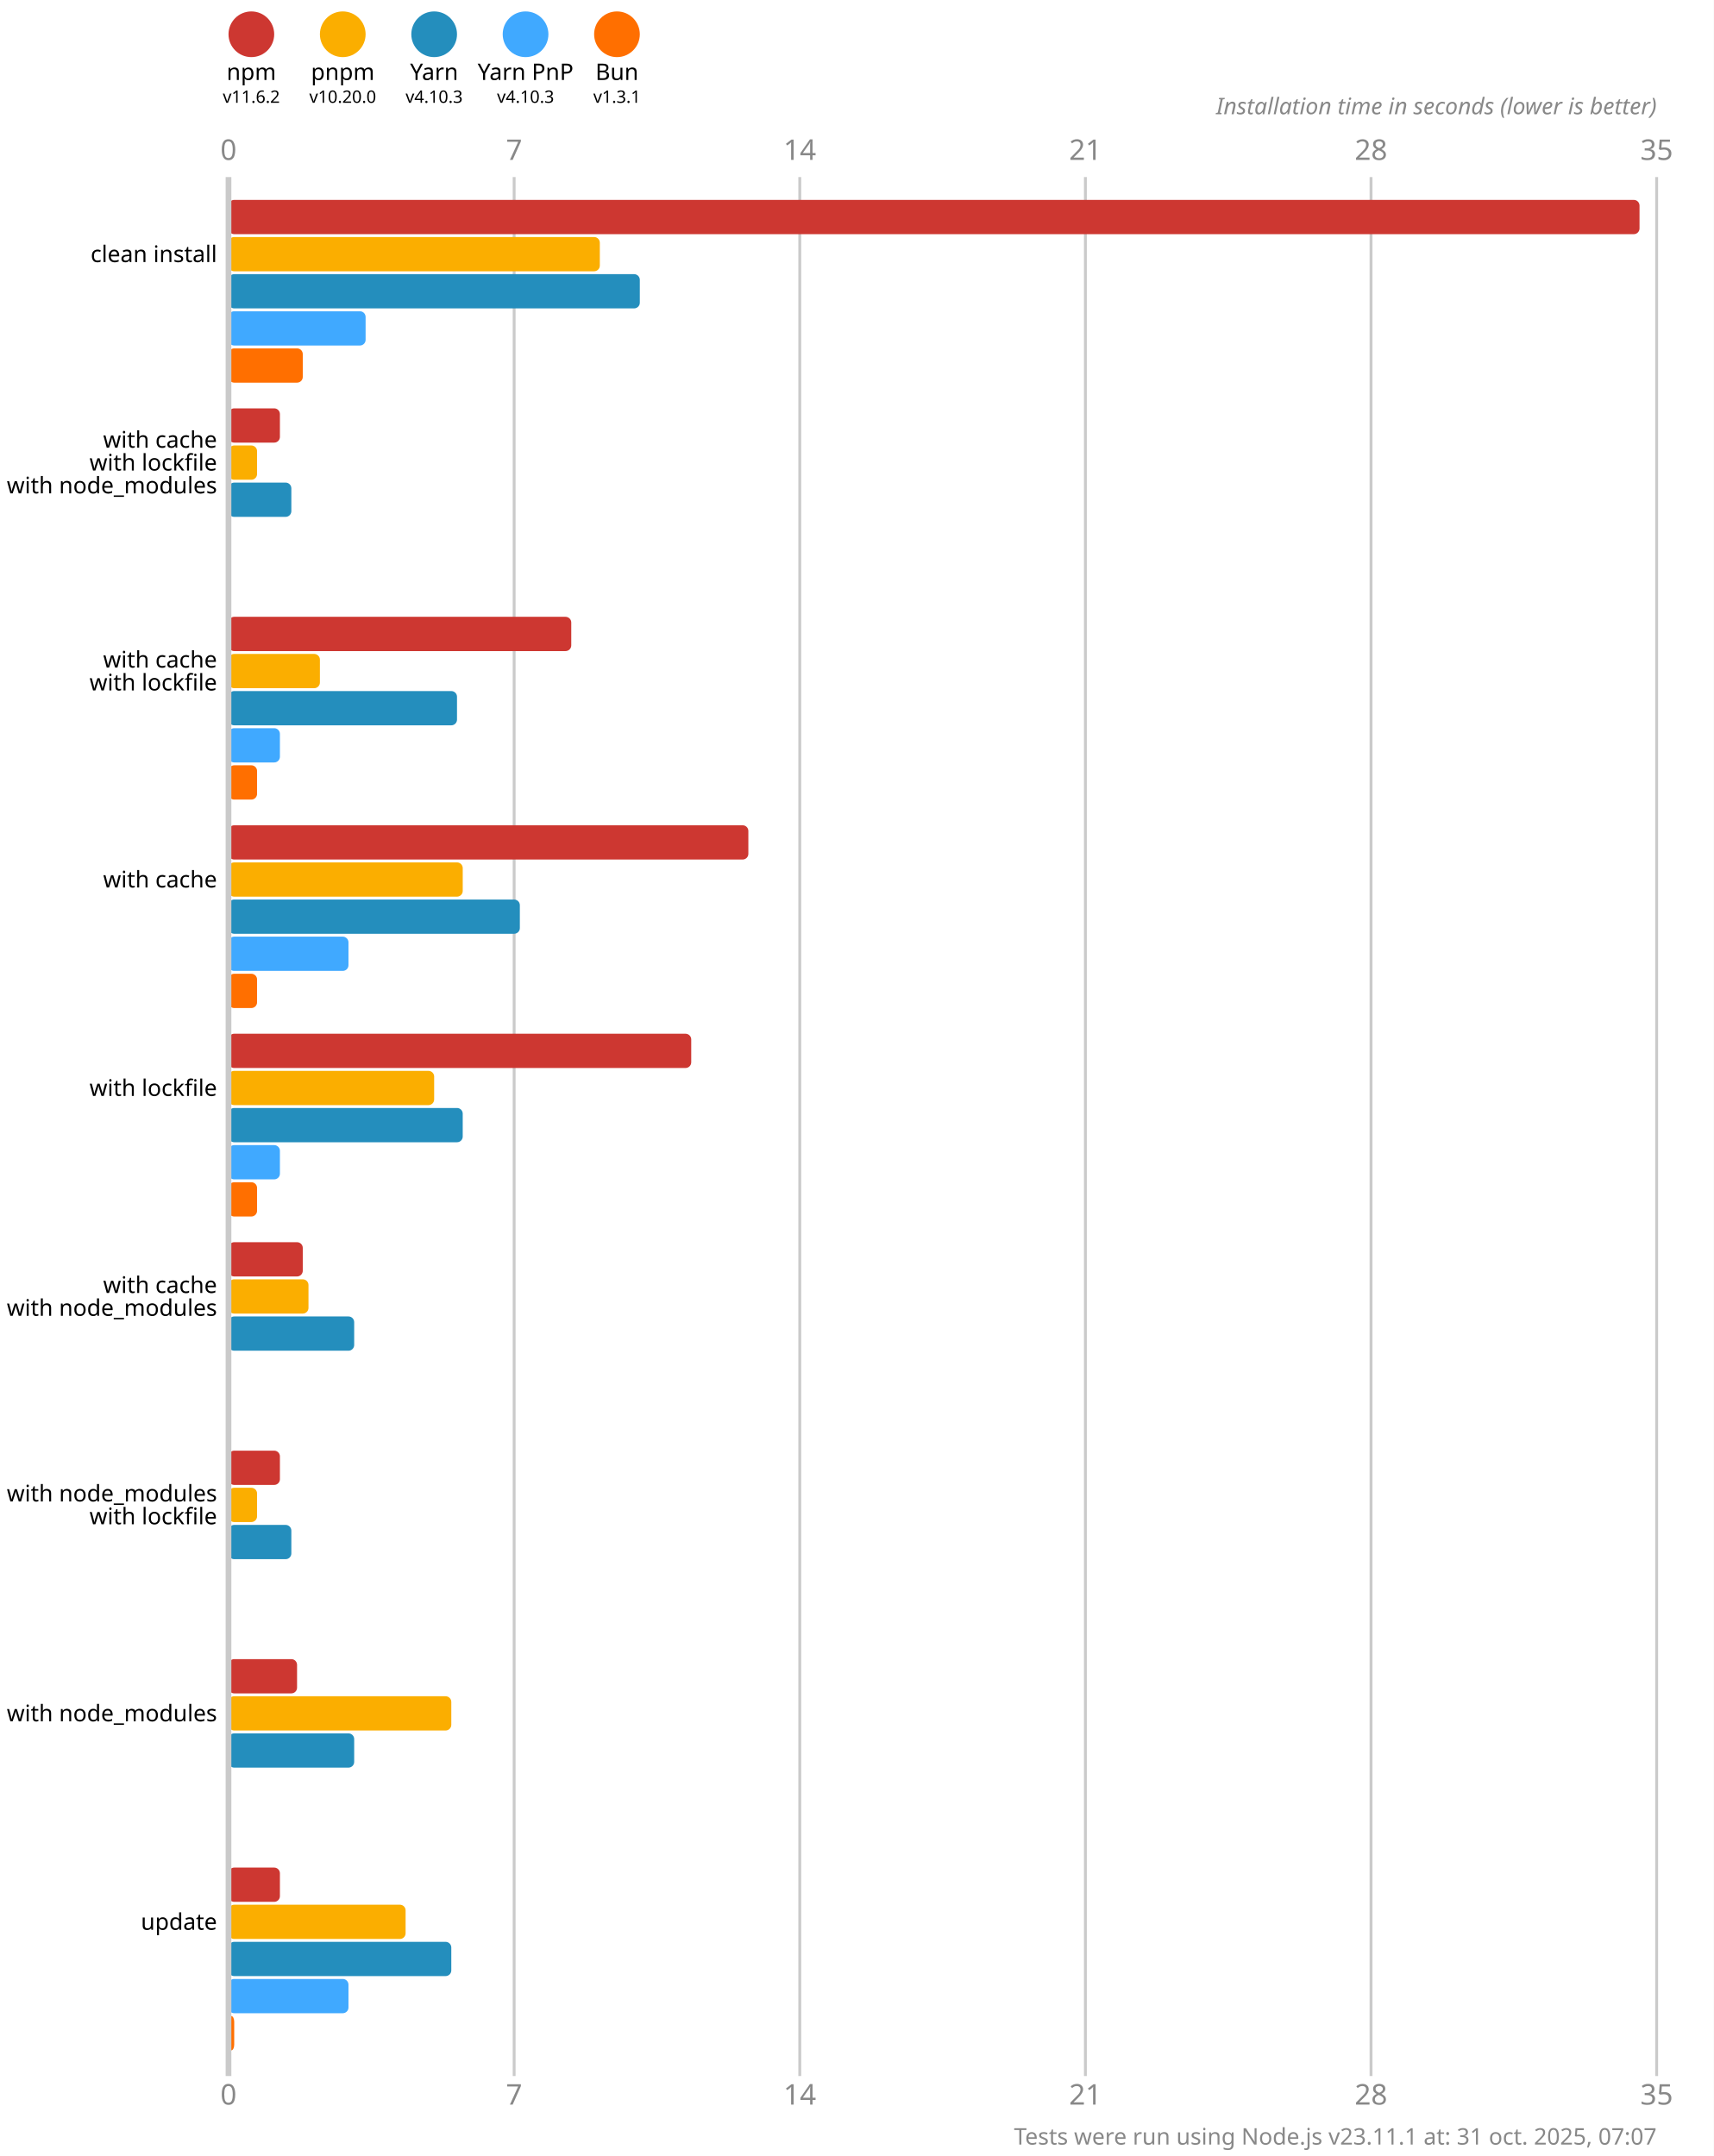
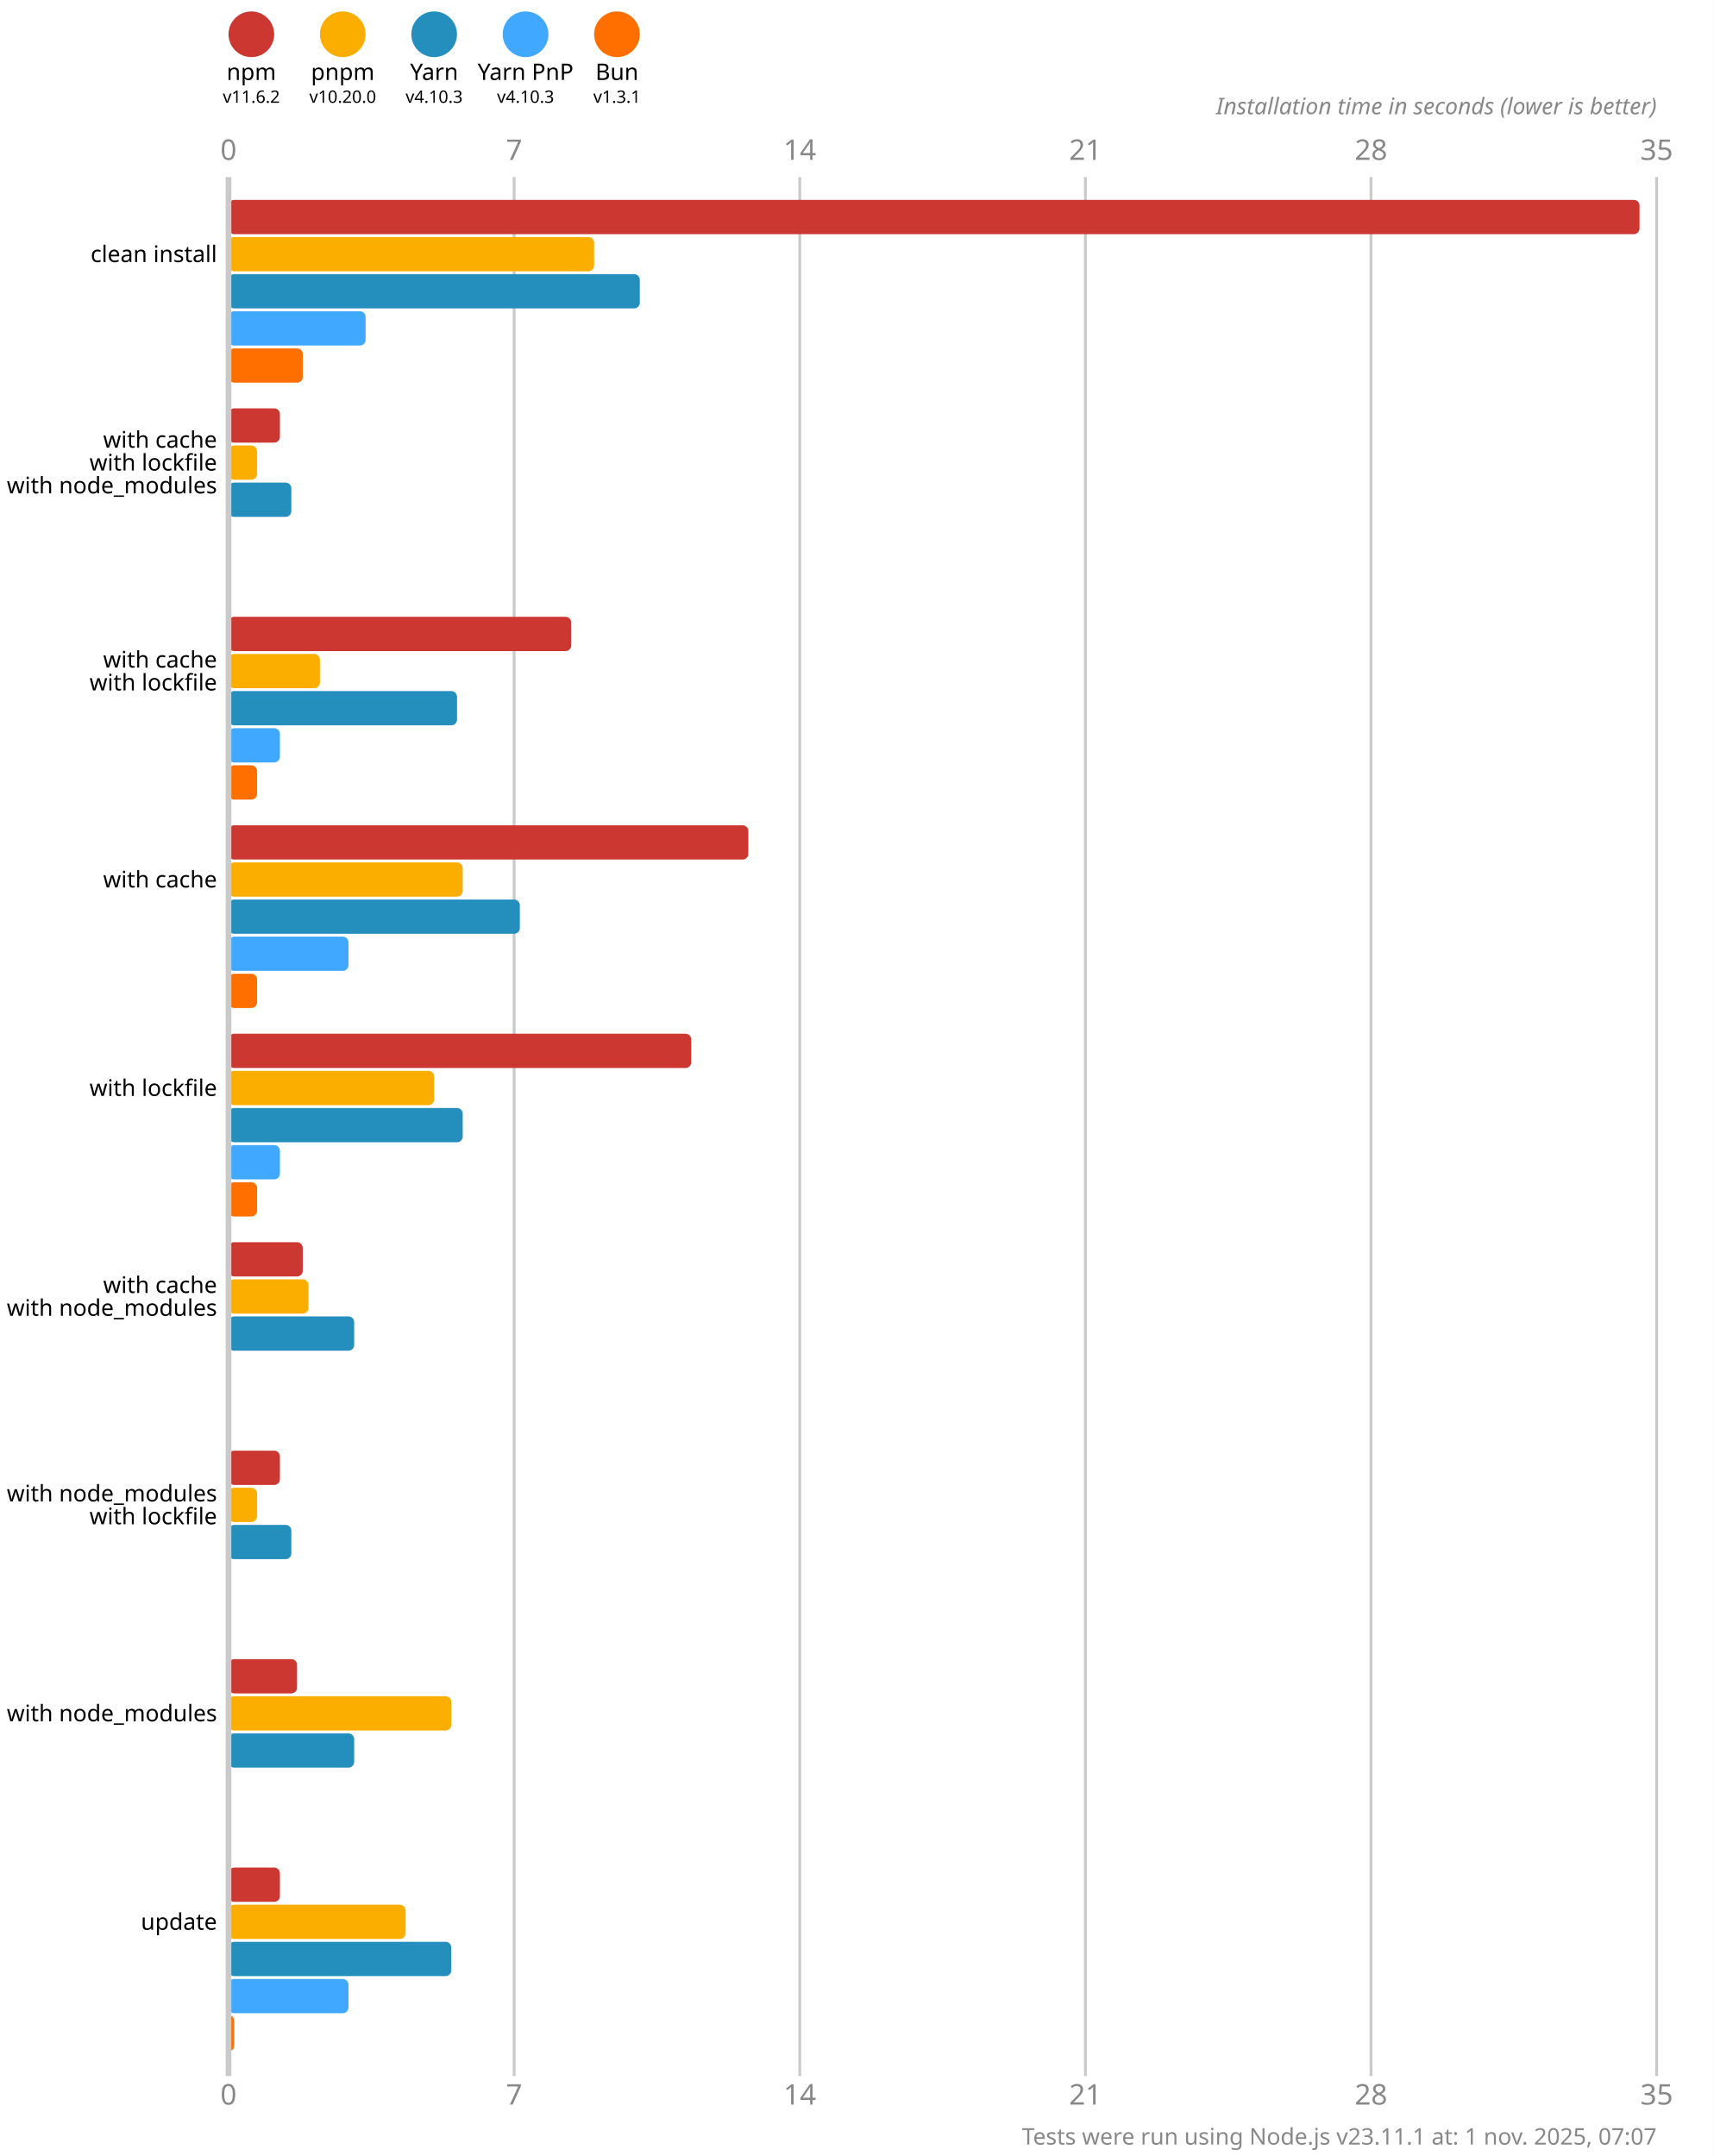
<svg xmlns="http://www.w3.org/2000/svg" version="1.1" viewBox="0 0 300 377.5">
  <style>
    .font { font-family: sans-serif; }
    .s3 { font-size: 3px; }
    .s4 { font-size: 4px; }
    .s5 { font-size: 5px; }
    .line { stroke: #cacaca; }
    .width { stroke-width: 0.5; }
    .text { fill: #888; }
  </style>
  <rect x="0" y="0" width="300" height="377.5" fill="#fff" />
  <circle cx="44" cy="6" r="4" fill="#cd3731" />
  <text x="44" y="14" class="font s4" text-anchor="middle">npm</text>
  <text x="44" y="18" class="font s3" text-anchor="middle">v11.6.2</text>
  <circle cx="60" cy="6" r="4" fill="#fbae00" />
  <text x="60" y="14" class="font s4" text-anchor="middle">pnpm</text>
  <text x="60" y="18" class="font s3" text-anchor="middle">v10.20.0</text>
  <circle cx="76" cy="6" r="4" fill="#248ebd" />
  <text x="76" y="14" class="font s4" text-anchor="middle">Yarn</text>
  <text x="76" y="18" class="font s3" text-anchor="middle">v4.10.3</text>
  <circle cx="92" cy="6" r="4" fill="#40a9ff" />
  <text x="92" y="14" class="font s4" text-anchor="middle">Yarn PnP</text>
  <text x="92" y="18" class="font s3" text-anchor="middle">v4.10.3</text>
  <circle cx="108" cy="6" r="4" fill="#ff6f00" />
  <text x="108" y="14" class="font s4" text-anchor="middle">Bun</text>
  <text x="108" y="18" class="font s3" text-anchor="middle">v1.3.1</text>
  <text x="40" y="28" class="font s5 text" text-anchor="middle">0</text>
  <text x="40" y="368.5" class="font s5 text" text-anchor="middle">0</text>
  <line x1="90" y1="31" x2="90" y2="363.5" class="line width" />
  <text x="90" y="28" class="font s5 text" text-anchor="middle">7</text>
  <text x="90" y="368.5" class="font s5 text" text-anchor="middle">7</text>
  <line x1="140" y1="31" x2="140" y2="363.5" class="line width" />
  <text x="140" y="28" class="font s5 text" text-anchor="middle">14</text>
  <text x="140" y="368.5" class="font s5 text" text-anchor="middle">14</text>
  <line x1="190" y1="31" x2="190" y2="363.5" class="line width" />
  <text x="190" y="28" class="font s5 text" text-anchor="middle">21</text>
  <text x="190" y="368.5" class="font s5 text" text-anchor="middle">21</text>
  <line x1="240" y1="31" x2="240" y2="363.5" class="line width" />
  <text x="240" y="28" class="font s5 text" text-anchor="middle">28</text>
  <text x="240" y="368.5" class="font s5 text" text-anchor="middle">28</text>
  <line x1="290" y1="31" x2="290" y2="363.5" class="line width" />
  <text x="290" y="28" class="font s5 text" text-anchor="middle">35</text>
  <text x="290" y="368.5" class="font s5 text" text-anchor="middle">35</text>
  <text x="290" y="20" class="font s4 text" font-style="italic" text-anchor="end">Installation time in seconds (lower is better)</text>
  <rect x="40" y="35" width="247" height="6" fill="#cd3731" rx="1" ry="1" />
-   <rect x="40" y="41.5" width="65" height="6" fill="#fbae00" rx="1" ry="1" />
+   <rect x="40" y="41.5" width="64" height="6" fill="#fbae00" rx="1" ry="1" />
  <rect x="40" y="48" width="72" height="6" fill="#248ebd" rx="1" ry="1" />
  <rect x="40" y="54.5" width="24" height="6" fill="#40a9ff" rx="1" ry="1" />
  <rect x="40" y="61" width="13" height="6" fill="#ff6f00" rx="1" ry="1" />
  <rect x="40" y="71.5" width="9" height="6" fill="#cd3731" rx="1" ry="1" />
  <rect x="40" y="78" width="5" height="6" fill="#fbae00" rx="1" ry="1" />
  <rect x="40" y="84.5" width="11" height="6" fill="#248ebd" rx="1" ry="1" />
  <rect x="40" y="91" width="0" height="6" fill="#40a9ff" rx="1" ry="1" />
  <rect x="40" y="97.5" width="0" height="6" fill="#ff6f00" rx="1" ry="1" />
  <rect x="40" y="108" width="60" height="6" fill="#cd3731" rx="1" ry="1" />
  <rect x="40" y="114.5" width="16" height="6" fill="#fbae00" rx="1" ry="1" />
  <rect x="40" y="121" width="40" height="6" fill="#248ebd" rx="1" ry="1" />
  <rect x="40" y="127.5" width="9" height="6" fill="#40a9ff" rx="1" ry="1" />
  <rect x="40" y="134" width="5" height="6" fill="#ff6f00" rx="1" ry="1" />
  <rect x="40" y="144.5" width="91" height="6" fill="#cd3731" rx="1" ry="1" />
  <rect x="40" y="151" width="41" height="6" fill="#fbae00" rx="1" ry="1" />
  <rect x="40" y="157.5" width="51" height="6" fill="#248ebd" rx="1" ry="1" />
  <rect x="40" y="164" width="21" height="6" fill="#40a9ff" rx="1" ry="1" />
  <rect x="40" y="170.5" width="5" height="6" fill="#ff6f00" rx="1" ry="1" />
  <rect x="40" y="181" width="81" height="6" fill="#cd3731" rx="1" ry="1" />
  <rect x="40" y="187.5" width="36" height="6" fill="#fbae00" rx="1" ry="1" />
  <rect x="40" y="194" width="41" height="6" fill="#248ebd" rx="1" ry="1" />
  <rect x="40" y="200.5" width="9" height="6" fill="#40a9ff" rx="1" ry="1" />
  <rect x="40" y="207" width="5" height="6" fill="#ff6f00" rx="1" ry="1" />
  <rect x="40" y="217.5" width="13" height="6" fill="#cd3731" rx="1" ry="1" />
  <rect x="40" y="224" width="14" height="6" fill="#fbae00" rx="1" ry="1" />
  <rect x="40" y="230.5" width="22" height="6" fill="#248ebd" rx="1" ry="1" />
  <rect x="40" y="237" width="0" height="6" fill="#40a9ff" rx="1" ry="1" />
  <rect x="40" y="243.5" width="0" height="6" fill="#ff6f00" rx="1" ry="1" />
  <rect x="40" y="254" width="9" height="6" fill="#cd3731" rx="1" ry="1" />
  <rect x="40" y="260.5" width="5" height="6" fill="#fbae00" rx="1" ry="1" />
  <rect x="40" y="267" width="11" height="6" fill="#248ebd" rx="1" ry="1" />
  <rect x="40" y="273.5" width="0" height="6" fill="#40a9ff" rx="1" ry="1" />
  <rect x="40" y="280" width="0" height="6" fill="#ff6f00" rx="1" ry="1" />
  <rect x="40" y="290.5" width="12" height="6" fill="#cd3731" rx="1" ry="1" />
  <rect x="40" y="297" width="39" height="6" fill="#fbae00" rx="1" ry="1" />
  <rect x="40" y="303.5" width="22" height="6" fill="#248ebd" rx="1" ry="1" />
  <rect x="40" y="310" width="0" height="6" fill="#40a9ff" rx="1" ry="1" />
  <rect x="40" y="316.5" width="0" height="6" fill="#ff6f00" rx="1" ry="1" />
  <rect x="40" y="327" width="9" height="6" fill="#cd3731" rx="1" ry="1" />
  <rect x="40" y="333.5" width="31" height="6" fill="#fbae00" rx="1" ry="1" />
  <rect x="40" y="340" width="39" height="6" fill="#248ebd" rx="1" ry="1" />
  <rect x="40" y="346.5" width="21" height="6" fill="#40a9ff" rx="1" ry="1" />
  <rect x="40" y="353" width="1" height="6" fill="#ff6f00" rx="1" ry="1" />
  <line x1="40" y1="31" x2="40" y2="363.5" class="line" />
  <text x="38" y="44.5" class="font s4" dominant-baseline="middle" text-anchor="end">clean install</text>
  <text x="38" y="77" class="font s4" dominant-baseline="middle" text-anchor="end">with cache</text>
  <text x="38" y="81" class="font s4" dominant-baseline="middle" text-anchor="end">with lockfile</text>
  <text x="38" y="85" class="font s4" dominant-baseline="middle" text-anchor="end">with node_modules</text>
  <text x="38" y="115.5" class="font s4" dominant-baseline="middle" text-anchor="end">with cache</text>
  <text x="38" y="119.5" class="font s4" dominant-baseline="middle" text-anchor="end">with lockfile</text>
  <text x="38" y="154" class="font s4" dominant-baseline="middle" text-anchor="end">with cache</text>
  <text x="38" y="190.5" class="font s4" dominant-baseline="middle" text-anchor="end">with lockfile</text>
  <text x="38" y="225" class="font s4" dominant-baseline="middle" text-anchor="end">with cache</text>
  <text x="38" y="229" class="font s4" dominant-baseline="middle" text-anchor="end">with node_modules</text>
  <text x="38" y="261.5" class="font s4" dominant-baseline="middle" text-anchor="end">with node_modules</text>
  <text x="38" y="265.5" class="font s4" dominant-baseline="middle" text-anchor="end">with lockfile</text>
  <text x="38" y="300" class="font s4" dominant-baseline="middle" text-anchor="end">with node_modules</text>
  <text x="38" y="336.5" class="font s4" dominant-baseline="middle" text-anchor="end">update</text>
-   <text x="290" y="375.5" class="font s4 text" text-anchor="end">Tests were run using Node.js v23.11.1 at: 31 oct. 2025, 07:07</text>
+   <text x="290" y="375.5" class="font s4 text" text-anchor="end">Tests were run using Node.js v23.11.1 at: 1 nov. 2025, 07:07</text>
</svg>
